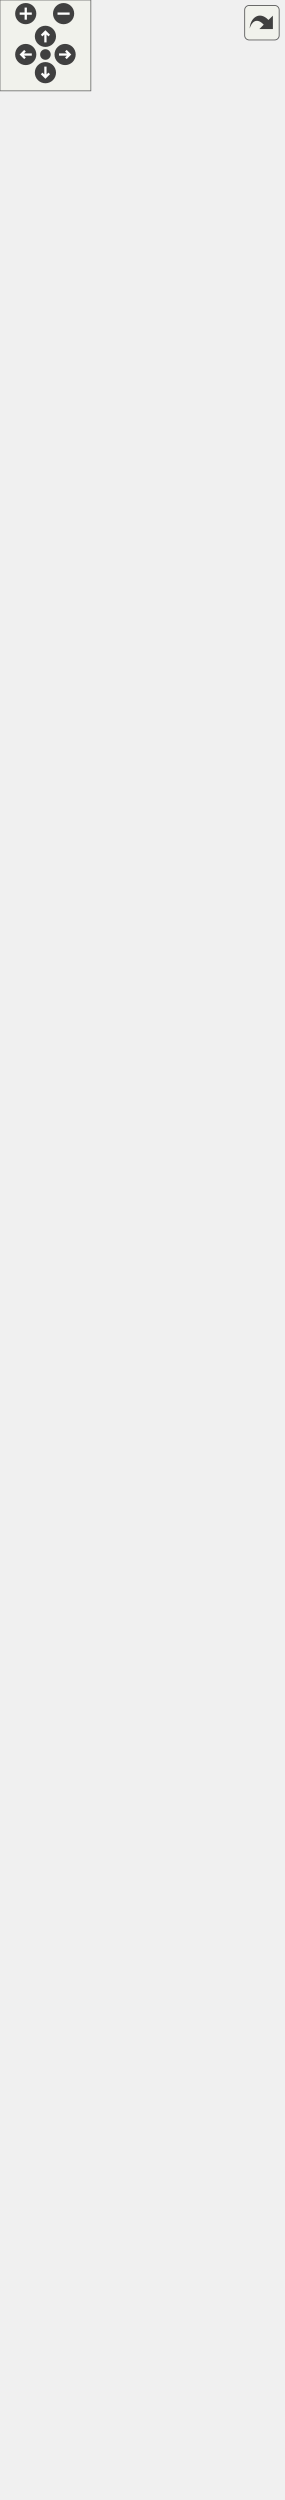
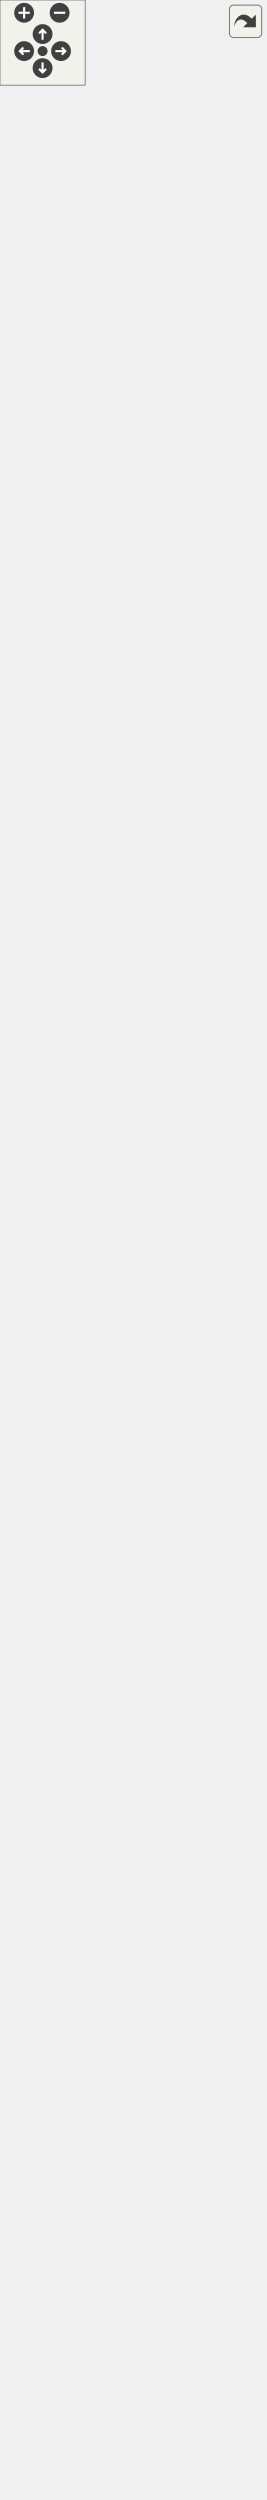
<svg xmlns="http://www.w3.org/2000/svg" xmlns:xlink="http://www.w3.org/1999/xlink" id="main" version="1.1" xml:space="preserve">
  <style type="text/css">
.edge:hover path { stroke: red; }
.edge:hover polygon { stroke: red; fill: red; }
</style>
  <defs>
    <circle id="rim" cx="0" cy="0" r="7" />
    <circle id="rim2" cx="0" cy="0" r="3.5" />
    <g id="zoomPlus">
      <use xlink:href="#rim" fill="#404040">
        <set attributeName="fill" to="#808080" begin="zoomplus.mouseover" end="zoomplus.mouseout" />
      </use>
      <path d="M-4,0h8M0,-4v8" fill="none" stroke="white" stroke-width="1.5" pointer-events="none" />
    </g>
    <g id="zoomMin">
      <use xlink:href="#rim" fill="#404040">
        <set attributeName="fill" to="#808080" begin="zoomminus.mouseover" end="zoomminus.mouseout" />
      </use>
      <path d="M-4,0h8" fill="none" stroke="white" stroke-width="1.5" pointer-events="none" />
    </g>
    <g id="dirArrow">
      <path fill="none" stroke="white" stroke-width="1.5" d="M0,-3.0v7 M-2.5,-0.5L0,-3.0L2.5,-0.5" />
    </g>
    <g id="resetDef">
      <use xlink:href="#rim2" fill="#404040">
        <set attributeName="fill" to="#808080" begin="reset.mouseover" end="reset.mouseout" />
      </use>
    </g>
  </defs>
  <svg id="graph" class="graph">
    <g id="viewport">
      <g id="node1" class="node">
        <g id="a_node1">
          <a xlink:title="Instances of this class are clickable user interface items.">
            <polygon fill="#bfbfbf" stroke="black" points="26,-0.5 26,-178.5 161,-178.5 161,-0.5 26,-0.5" />
            <text text-anchor="middle" x="93.5" y="-166.5" font-family="Helvetica,sans-Serif" font-size="10.00">spic::Button</text>
            <polyline fill="none" stroke="black" points="26,-159.5 161,-159.5 " />
            <text text-anchor="middle" x="93.5" y="-147.5" font-family="Helvetica,sans-Serif" font-size="10.00"> </text>
            <polyline fill="none" stroke="black" points="26,-140.5 161,-140.5 " />
            <text text-anchor="start" x="34" y="-128.5" font-family="Helvetica,sans-Serif" font-size="10.00">+ Button(const std::</text>
            <text text-anchor="start" x="34" y="-117.5" font-family="Helvetica,sans-Serif" font-size="10.00">string &amp;name, const</text>
            <text text-anchor="start" x="34" y="-106.5" font-family="Helvetica,sans-Serif" font-size="10.00"> Sprite &amp;sprite, const</text>
            <text text-anchor="start" x="34" y="-95.5" font-family="Helvetica,sans-Serif" font-size="10.00"> std::string imgPath, double</text>
            <text text-anchor="start" x="34" y="-84.5" font-family="Helvetica,sans-Serif" font-size="10.00"> width, double height, bool</text>
            <text text-anchor="start" x="34" y="-73.5" font-family="Helvetica,sans-Serif" font-size="10.00"> disabled=false)</text>
            <text text-anchor="start" x="34" y="-62.5" font-family="Helvetica,sans-Serif" font-size="10.00">+ void Render() override</text>
            <text text-anchor="start" x="34" y="-51.5" font-family="Helvetica,sans-Serif" font-size="10.00">+ void Click()</text>
            <text text-anchor="start" x="34" y="-40.5" font-family="Helvetica,sans-Serif" font-size="10.00">+ void OnClick(std::function</text>
            <text text-anchor="start" x="34" y="-29.5" font-family="Helvetica,sans-Serif" font-size="10.00">&lt; void()&gt; callback)</text>
            <text text-anchor="start" x="34" y="-18.5" font-family="Helvetica,sans-Serif" font-size="10.00">+ auto GetSprite() -&gt;</text>
            <text text-anchor="start" x="34" y="-7.5" font-family="Helvetica,sans-Serif" font-size="10.00"> Sprite</text>
          </a>
        </g>
      </g>
      <g id="node2" class="node">
        <g id="a_node2">
          <a xlink:href="classspic_1_1UIObject.html" target="_top" xlink:title="Base class for a user interface object like Button or Text. @spicapi.">
            <polygon fill="none" stroke="black" points="32.5,-216.5 32.5,-361.5 154.5,-361.5 154.5,-216.5 32.5,-216.5" />
            <text text-anchor="middle" x="93.5" y="-349.5" font-family="Helvetica,sans-Serif" font-size="10.00">spic::UIObject</text>
            <polyline fill="none" stroke="black" points="32.5,-342.5 154.5,-342.5 " />
            <text text-anchor="start" x="40.5" y="-330.5" font-family="Helvetica,sans-Serif" font-size="10.00"># double _width</text>
            <text text-anchor="start" x="40.5" y="-319.5" font-family="Helvetica,sans-Serif" font-size="10.00"># double _height</text>
            <polyline fill="none" stroke="black" points="32.5,-312.5 154.5,-312.5 " />
            <text text-anchor="start" x="40.5" y="-300.5" font-family="Helvetica,sans-Serif" font-size="10.00">+ UIObject(const std</text>
            <text text-anchor="start" x="40.5" y="-289.5" font-family="Helvetica,sans-Serif" font-size="10.00">::string &amp;name, double</text>
            <text text-anchor="start" x="40.5" y="-278.5" font-family="Helvetica,sans-Serif" font-size="10.00"> width, double height)</text>
            <text text-anchor="start" x="40.5" y="-267.5" font-family="Helvetica,sans-Serif" font-size="10.00">+ virtual void Render()=0</text>
            <text text-anchor="start" x="40.5" y="-256.5" font-family="Helvetica,sans-Serif" font-size="10.00">+ auto GetWidth() -&gt;</text>
            <text text-anchor="start" x="40.5" y="-245.5" font-family="Helvetica,sans-Serif" font-size="10.00"> double</text>
            <text text-anchor="start" x="40.5" y="-234.5" font-family="Helvetica,sans-Serif" font-size="10.00">+ auto GetHeight() -&gt;</text>
            <text text-anchor="start" x="40.5" y="-223.5" font-family="Helvetica,sans-Serif" font-size="10.00"> double</text>
          </a>
        </g>
      </g>
      <g id="edge1" class="edge">
        <path fill="none" stroke="midnightblue" d="M93.5,-206.25C93.5,-197.15 93.5,-187.85 93.5,-178.68" />
        <polygon fill="none" stroke="midnightblue" points="90,-206.42 93.5,-216.42 97,-206.42 90,-206.42" />
      </g>
      <g id="node3" class="node">
        <g id="a_node3">
          <a xlink:href="classspic_1_1GameObject.html" target="_top" xlink:title="Any object which should be represented on screen.">
-             <polygon fill="none" stroke="black" points="0,-399.5 0,-1336.5 187,-1336.5 187,-399.5 0,-399.5" />
-             <text text-anchor="middle" x="93.5" y="-1324.5" font-family="Helvetica,sans-Serif" font-size="10.00">spic::GameObject</text>
-             <polyline fill="none" stroke="black" points="0,-1317.5 187,-1317.5 " />
-             <text text-anchor="start" x="8" y="-1305.5" font-family="Helvetica,sans-Serif" font-size="10.00"># std::string _name</text>
-             <text text-anchor="start" x="8" y="-1294.5" font-family="Helvetica,sans-Serif" font-size="10.00"># std::string _tag</text>
-             <text text-anchor="start" x="8" y="-1283.5" font-family="Helvetica,sans-Serif" font-size="10.00"># bool _active</text>
-             <text text-anchor="start" x="8" y="-1272.5" font-family="Helvetica,sans-Serif" font-size="10.00"># int _layer</text>
-             <text text-anchor="start" x="8" y="-1261.5" font-family="Helvetica,sans-Serif" font-size="10.00"># std::map&lt; std::string,</text>
-             <text text-anchor="start" x="8" y="-1250.5" font-family="Helvetica,sans-Serif" font-size="10.00"> std::vector&lt; std::shared</text>
-             <text text-anchor="start" x="8" y="-1239.5" font-family="Helvetica,sans-Serif" font-size="10.00">_ptr&lt; Component &gt; &gt; &gt; _components</text>
-             <text text-anchor="start" x="8" y="-1228.5" font-family="Helvetica,sans-Serif" font-size="10.00"># std::weak_ptr&lt; GameObject</text>
-             <text text-anchor="start" x="8" y="-1217.5" font-family="Helvetica,sans-Serif" font-size="10.00"> &gt; _self</text>
-             <text text-anchor="start" x="8" y="-1206.5" font-family="Helvetica,sans-Serif" font-size="10.00"># int _ownerId</text>
-             <text text-anchor="start" x="8" y="-1195.5" font-family="Helvetica,sans-Serif" font-size="10.00"># static std::map&lt; std</text>
-             <text text-anchor="start" x="8" y="-1184.5" font-family="Helvetica,sans-Serif" font-size="10.00">::string, std::shared</text>
-             <text text-anchor="start" x="8" y="-1173.5" font-family="Helvetica,sans-Serif" font-size="10.00">_ptr&lt; GameObject &gt; &gt; </text>
-             <text text-anchor="start" x="8" y="-1162.5" font-family="Helvetica,sans-Serif" font-size="10.00">_instances</text>
-             <polyline fill="none" stroke="black" points="0,-1155.5 187,-1155.5 " />
-             <text text-anchor="start" x="8" y="-1143.5" font-family="Helvetica,sans-Serif" font-size="10.00">+ void serialize(archive</text>
-             <text text-anchor="start" x="8" y="-1132.5" font-family="Helvetica,sans-Serif" font-size="10.00"> &amp;ar, const unsigned)</text>
-             <text text-anchor="start" x="8" y="-1121.5" font-family="Helvetica,sans-Serif" font-size="10.00">+ void ResetSelf()</text>
-             <text text-anchor="start" x="8" y="-1110.5" font-family="Helvetica,sans-Serif" font-size="10.00">+ void FixComponents()</text>
-             <text text-anchor="start" x="8" y="-1099.5" font-family="Helvetica,sans-Serif" font-size="10.00">+ void FixGameObjectAfterDeserialize()</text>
-             <text text-anchor="start" x="8" y="-1088.5" font-family="Helvetica,sans-Serif" font-size="10.00">+ GameObject(const std</text>
-             <text text-anchor="start" x="8" y="-1077.5" font-family="Helvetica,sans-Serif" font-size="10.00">::string &amp;name="Null")</text>
-             <text text-anchor="start" x="8" y="-1066.5" font-family="Helvetica,sans-Serif" font-size="10.00">+ GameObject(const std</text>
-             <text text-anchor="start" x="8" y="-1055.5" font-family="Helvetica,sans-Serif" font-size="10.00">::string &amp;name, const</text>
-             <text text-anchor="start" x="8" y="-1044.5" font-family="Helvetica,sans-Serif" font-size="10.00"> std::string &amp;tag)</text>
-             <text text-anchor="start" x="8" y="-1033.5" font-family="Helvetica,sans-Serif" font-size="10.00">+ GameObject &amp; operator</text>
-             <text text-anchor="start" x="8" y="-1022.5" font-family="Helvetica,sans-Serif" font-size="10.00">=(const GameObject &amp;other)</text>
+             <polygon fill="none" stroke="black" points="0,-399.5 0,-1446.5 187,-1446.5 187,-399.5 0,-399.5" />
+             <text text-anchor="middle" x="93.5" y="-1434.5" font-family="Helvetica,sans-Serif" font-size="10.00">spic::GameObject</text>
+             <polyline fill="none" stroke="black" points="0,-1427.5 187,-1427.5 " />
+             <text text-anchor="start" x="8" y="-1415.5" font-family="Helvetica,sans-Serif" font-size="10.00"># std::string _name</text>
+             <text text-anchor="start" x="8" y="-1404.5" font-family="Helvetica,sans-Serif" font-size="10.00"># std::string _tag</text>
+             <text text-anchor="start" x="8" y="-1393.5" font-family="Helvetica,sans-Serif" font-size="10.00"># bool _active</text>
+             <text text-anchor="start" x="8" y="-1382.5" font-family="Helvetica,sans-Serif" font-size="10.00"># int _layer</text>
+             <text text-anchor="start" x="8" y="-1371.5" font-family="Helvetica,sans-Serif" font-size="10.00"># std::map&lt; std::string,</text>
+             <text text-anchor="start" x="8" y="-1360.5" font-family="Helvetica,sans-Serif" font-size="10.00"> std::vector&lt; std::shared</text>
+             <text text-anchor="start" x="8" y="-1349.5" font-family="Helvetica,sans-Serif" font-size="10.00">_ptr&lt; Component &gt; &gt; &gt; _components</text>
+             <text text-anchor="start" x="8" y="-1338.5" font-family="Helvetica,sans-Serif" font-size="10.00"># std::weak_ptr&lt; GameObject</text>
+             <text text-anchor="start" x="8" y="-1327.5" font-family="Helvetica,sans-Serif" font-size="10.00"> &gt; _self</text>
+             <text text-anchor="start" x="8" y="-1316.5" font-family="Helvetica,sans-Serif" font-size="10.00"># int _ownerId</text>
+             <text text-anchor="start" x="8" y="-1305.5" font-family="Helvetica,sans-Serif" font-size="10.00"># static std::map&lt; std</text>
+             <text text-anchor="start" x="8" y="-1294.5" font-family="Helvetica,sans-Serif" font-size="10.00">::string, std::shared</text>
+             <text text-anchor="start" x="8" y="-1283.5" font-family="Helvetica,sans-Serif" font-size="10.00">_ptr&lt; GameObject &gt; &gt; </text>
+             <text text-anchor="start" x="8" y="-1272.5" font-family="Helvetica,sans-Serif" font-size="10.00">_instances</text>
+             <polyline fill="none" stroke="black" points="0,-1265.5 187,-1265.5 " />
+             <text text-anchor="start" x="8" y="-1253.5" font-family="Helvetica,sans-Serif" font-size="10.00">+ void serialize(archive</text>
+             <text text-anchor="start" x="8" y="-1242.5" font-family="Helvetica,sans-Serif" font-size="10.00"> &amp;ar, const unsigned)</text>
+             <text text-anchor="start" x="8" y="-1231.5" font-family="Helvetica,sans-Serif" font-size="10.00">+ void ResetSelf()</text>
+             <text text-anchor="start" x="8" y="-1220.5" font-family="Helvetica,sans-Serif" font-size="10.00">+ void FixComponents()</text>
+             <text text-anchor="start" x="8" y="-1209.5" font-family="Helvetica,sans-Serif" font-size="10.00">+ void FixGameObjectAfterDeserialize()</text>
+             <text text-anchor="start" x="8" y="-1198.5" font-family="Helvetica,sans-Serif" font-size="10.00">+ GameObject(const std</text>
+             <text text-anchor="start" x="8" y="-1187.5" font-family="Helvetica,sans-Serif" font-size="10.00">::string &amp;name="Null")</text>
+             <text text-anchor="start" x="8" y="-1176.5" font-family="Helvetica,sans-Serif" font-size="10.00">+ GameObject(const std</text>
+             <text text-anchor="start" x="8" y="-1165.5" font-family="Helvetica,sans-Serif" font-size="10.00">::string &amp;name, const</text>
+             <text text-anchor="start" x="8" y="-1154.5" font-family="Helvetica,sans-Serif" font-size="10.00"> std::string &amp;tag)</text>
+             <text text-anchor="start" x="8" y="-1143.5" font-family="Helvetica,sans-Serif" font-size="10.00">+ GameObject(const GameObject</text>
+             <text text-anchor="start" x="8" y="-1132.5" font-family="Helvetica,sans-Serif" font-size="10.00"> &amp;other)=default</text>
+             <text text-anchor="start" x="8" y="-1121.5" font-family="Helvetica,sans-Serif" font-size="10.00">+ auto operator=(const</text>
+             <text text-anchor="start" x="8" y="-1110.5" font-family="Helvetica,sans-Serif" font-size="10.00"> GameObject &amp;other) </text>
+             <text text-anchor="start" x="8" y="-1099.5" font-family="Helvetica,sans-Serif" font-size="10.00">-&gt; GameObject &amp;</text>
+             <text text-anchor="start" x="8" y="-1088.5" font-family="Helvetica,sans-Serif" font-size="10.00">+ GameObject(GameObject</text>
+             <text text-anchor="start" x="8" y="-1077.5" font-family="Helvetica,sans-Serif" font-size="10.00"> &amp;&amp;other)=default</text>
+             <text text-anchor="start" x="8" y="-1066.5" font-family="Helvetica,sans-Serif" font-size="10.00">+ auto operator=(GameObject</text>
+             <text text-anchor="start" x="8" y="-1055.5" font-family="Helvetica,sans-Serif" font-size="10.00"> &amp;&amp;other) -&gt; GameObject</text>
+             <text text-anchor="start" x="8" y="-1044.5" font-family="Helvetica,sans-Serif" font-size="10.00"> &amp;=default</text>
+             <text text-anchor="start" x="8" y="-1033.5" font-family="Helvetica,sans-Serif" font-size="10.00">+ virtual ~GameObject</text>
+             <text text-anchor="start" x="8" y="-1022.5" font-family="Helvetica,sans-Serif" font-size="10.00">()=default</text>
            <text text-anchor="start" x="8" y="-1011.5" font-family="Helvetica,sans-Serif" font-size="10.00">+ operator bool()</text>
            <text text-anchor="start" x="8" y="-1000.5" font-family="Helvetica,sans-Serif" font-size="10.00">+ auto operator!=(const</text>
            <text text-anchor="start" x="8" y="-989.5" font-family="Helvetica,sans-Serif" font-size="10.00"> GameObject &amp;other) </text>
            <text text-anchor="start" x="8" y="-978.5" font-family="Helvetica,sans-Serif" font-size="10.00">-&gt; bool</text>
            <text text-anchor="start" x="8" y="-967.5" font-family="Helvetica,sans-Serif" font-size="10.00">+ auto operator==(const</text>
            <text text-anchor="start" x="8" y="-956.5" font-family="Helvetica,sans-Serif" font-size="10.00"> GameObject &amp;other) </text>
            <text text-anchor="start" x="8" y="-945.5" font-family="Helvetica,sans-Serif" font-size="10.00">-&gt; bool</text>
            <text text-anchor="start" x="8" y="-934.5" font-family="Helvetica,sans-Serif" font-size="10.00">+ auto GetName() const</text>
            <text text-anchor="start" x="8" y="-923.5" font-family="Helvetica,sans-Serif" font-size="10.00"> -&gt; std::string</text>
            <text text-anchor="start" x="8" y="-912.5" font-family="Helvetica,sans-Serif" font-size="10.00">+ auto GetTag() const</text>
            <text text-anchor="start" x="8" y="-901.5" font-family="Helvetica,sans-Serif" font-size="10.00"> -&gt; std::string</text>
            <text text-anchor="start" x="8" y="-890.5" font-family="Helvetica,sans-Serif" font-size="10.00">+ void AddComponent(std</text>
            <text text-anchor="start" x="8" y="-879.5" font-family="Helvetica,sans-Serif" font-size="10.00">::shared_ptr&lt; Component</text>
            <text text-anchor="start" x="8" y="-868.5" font-family="Helvetica,sans-Serif" font-size="10.00"> &gt; component)</text>
            <text text-anchor="start" x="8" y="-857.5" font-family="Helvetica,sans-Serif" font-size="10.00">+ auto GetComponent()</text>
            <text text-anchor="start" x="8" y="-846.5" font-family="Helvetica,sans-Serif" font-size="10.00"> const -&gt; std::shared</text>
            <text text-anchor="start" x="8" y="-835.5" font-family="Helvetica,sans-Serif" font-size="10.00">_ptr&lt; Component &gt;</text>
            <text text-anchor="start" x="8" y="-824.5" font-family="Helvetica,sans-Serif" font-size="10.00">+ auto GetComponents</text>
            <text text-anchor="start" x="8" y="-813.5" font-family="Helvetica,sans-Serif" font-size="10.00">() const -&gt; std::vector</text>
            <text text-anchor="start" x="8" y="-802.5" font-family="Helvetica,sans-Serif" font-size="10.00">&lt; std::shared_ptr&lt; Component &gt;&gt;</text>
            <text text-anchor="start" x="8" y="-791.5" font-family="Helvetica,sans-Serif" font-size="10.00">+ void Active(bool flag)</text>
            <text text-anchor="start" x="8" y="-780.5" font-family="Helvetica,sans-Serif" font-size="10.00">+ auto Active() const</text>
            <text text-anchor="start" x="8" y="-769.5" font-family="Helvetica,sans-Serif" font-size="10.00"> -&gt; bool</text>
            <text text-anchor="start" x="8" y="-758.5" font-family="Helvetica,sans-Serif" font-size="10.00">+ auto IsActiveInWorld</text>
            <text text-anchor="start" x="8" y="-747.5" font-family="Helvetica,sans-Serif" font-size="10.00">() const -&gt; bool</text>
            <text text-anchor="start" x="8" y="-736.5" font-family="Helvetica,sans-Serif" font-size="10.00">+ auto GetTransform()</text>
            <text text-anchor="start" x="8" y="-725.5" font-family="Helvetica,sans-Serif" font-size="10.00"> -&gt; Transform</text>
            <text text-anchor="start" x="8" y="-714.5" font-family="Helvetica,sans-Serif" font-size="10.00">+ void SetTransform(const</text>
            <text text-anchor="start" x="8" y="-703.5" font-family="Helvetica,sans-Serif" font-size="10.00"> Transform &amp;transform)</text>
            <text text-anchor="start" x="8" y="-692.5" font-family="Helvetica,sans-Serif" font-size="10.00">+ void SetOwnerId(int uid)</text>
            <text text-anchor="start" x="8" y="-681.5" font-family="Helvetica,sans-Serif" font-size="10.00">+ auto GetOwnerId() </text>
            <text text-anchor="start" x="8" y="-670.5" font-family="Helvetica,sans-Serif" font-size="10.00">-&gt; int</text>
            <text text-anchor="start" x="8" y="-659.5" font-family="Helvetica,sans-Serif" font-size="10.00">+ static auto Find(const</text>
            <text text-anchor="start" x="8" y="-648.5" font-family="Helvetica,sans-Serif" font-size="10.00"> std::string &amp;name, bool</text>
            <text text-anchor="start" x="8" y="-637.5" font-family="Helvetica,sans-Serif" font-size="10.00"> includeInactive=false)</text>
            <text text-anchor="start" x="8" y="-626.5" font-family="Helvetica,sans-Serif" font-size="10.00"> -&gt; std::shared_ptr&lt; GameObject &gt;</text>
            <text text-anchor="start" x="8" y="-615.5" font-family="Helvetica,sans-Serif" font-size="10.00">+ static auto FindGameObjects</text>
            <text text-anchor="start" x="8" y="-604.5" font-family="Helvetica,sans-Serif" font-size="10.00">WithTag(const std::string</text>
            <text text-anchor="start" x="8" y="-593.5" font-family="Helvetica,sans-Serif" font-size="10.00"> &amp;tag) -&gt; std::vector&lt; std</text>
            <text text-anchor="start" x="8" y="-582.5" font-family="Helvetica,sans-Serif" font-size="10.00">::shared_ptr&lt; GameObject &gt;&gt;</text>
            <text text-anchor="start" x="8" y="-571.5" font-family="Helvetica,sans-Serif" font-size="10.00">+ static auto FindWithTag</text>
            <text text-anchor="start" x="8" y="-560.5" font-family="Helvetica,sans-Serif" font-size="10.00">(const std::string &amp;tag)</text>
            <text text-anchor="start" x="8" y="-549.5" font-family="Helvetica,sans-Serif" font-size="10.00"> -&gt; std::shared_ptr&lt; GameObject &gt;</text>
            <text text-anchor="start" x="8" y="-538.5" font-family="Helvetica,sans-Serif" font-size="10.00">+ static auto FindObjectOf</text>
            <text text-anchor="start" x="8" y="-527.5" font-family="Helvetica,sans-Serif" font-size="10.00">Type(bool includeInactive</text>
            <text text-anchor="start" x="8" y="-516.5" font-family="Helvetica,sans-Serif" font-size="10.00">=false) -&gt; std::shared_ptr</text>
            <text text-anchor="start" x="8" y="-505.5" font-family="Helvetica,sans-Serif" font-size="10.00">&lt; GameObject &gt;</text>
            <text text-anchor="start" x="8" y="-494.5" font-family="Helvetica,sans-Serif" font-size="10.00">+ static auto FindObjectsOf</text>
            <text text-anchor="start" x="8" y="-483.5" font-family="Helvetica,sans-Serif" font-size="10.00">Type(bool includeInactive</text>
            <text text-anchor="start" x="8" y="-472.5" font-family="Helvetica,sans-Serif" font-size="10.00">=false) -&gt; std::vector&lt; std</text>
            <text text-anchor="start" x="8" y="-461.5" font-family="Helvetica,sans-Serif" font-size="10.00">::shared_ptr&lt; GameObject &gt;&gt;</text>
            <text text-anchor="start" x="8" y="-450.5" font-family="Helvetica,sans-Serif" font-size="10.00">+ static void Destroy</text>
            <text text-anchor="start" x="8" y="-439.5" font-family="Helvetica,sans-Serif" font-size="10.00">(std::shared_ptr&lt; GameObject</text>
            <text text-anchor="start" x="8" y="-428.5" font-family="Helvetica,sans-Serif" font-size="10.00"> &gt; obj)</text>
            <text text-anchor="start" x="8" y="-417.5" font-family="Helvetica,sans-Serif" font-size="10.00">+ static void Destroy</text>
            <text text-anchor="start" x="8" y="-406.5" font-family="Helvetica,sans-Serif" font-size="10.00">(Component *obj)</text>
          </a>
        </g>
      </g>
      <g id="edge2" class="edge">
-         <path fill="none" stroke="midnightblue" d="M93.5,-388.96C93.5,-379.29 93.5,-370.14 93.5,-361.59" />
-         <polygon fill="none" stroke="midnightblue" points="90,-389.21 93.5,-399.21 97,-389.21 90,-389.21" />
+         <path fill="none" stroke="midnightblue" d="M93.5,-389.12C93.5,-379.47 93.5,-370.34 93.5,-361.82" />
+         <polygon fill="none" stroke="midnightblue" points="90,-389.36 93.5,-399.36 97,-389.36 90,-389.36" />
      </g>
      <g id="node4" class="node">
        <g id="a_node4">
          <a xlink:href="structspic_1_1Transform.html" target="_top" xlink:title="Instances of this class represent specific 2D transformations. @spicapi.">
-             <polygon fill="none" stroke="black" points="36,-1384.5 36,-1463.5 151,-1463.5 151,-1384.5 36,-1384.5" />
-             <text text-anchor="middle" x="93.5" y="-1451.5" font-family="Helvetica,sans-Serif" font-size="10.00">spic::Transform</text>
-             <polyline fill="none" stroke="black" points="36,-1444.5 151,-1444.5 " />
-             <text text-anchor="start" x="44" y="-1432.5" font-family="Helvetica,sans-Serif" font-size="10.00">+ double rotation</text>
-             <text text-anchor="start" x="44" y="-1421.5" font-family="Helvetica,sans-Serif" font-size="10.00">+ double scale</text>
-             <polyline fill="none" stroke="black" points="36,-1414.5 151,-1414.5 " />
-             <text text-anchor="start" x="44" y="-1402.5" font-family="Helvetica,sans-Serif" font-size="10.00">+ void serialize(archive</text>
-             <text text-anchor="start" x="44" y="-1391.5" font-family="Helvetica,sans-Serif" font-size="10.00"> &amp;ar, const unsigned)</text>
+             <polygon fill="none" stroke="black" points="36,-1494.5 36,-1573.5 151,-1573.5 151,-1494.5 36,-1494.5" />
+             <text text-anchor="middle" x="93.5" y="-1561.5" font-family="Helvetica,sans-Serif" font-size="10.00">spic::Transform</text>
+             <polyline fill="none" stroke="black" points="36,-1554.5 151,-1554.5 " />
+             <text text-anchor="start" x="44" y="-1542.5" font-family="Helvetica,sans-Serif" font-size="10.00">+ double rotation</text>
+             <text text-anchor="start" x="44" y="-1531.5" font-family="Helvetica,sans-Serif" font-size="10.00">+ double scale</text>
+             <polyline fill="none" stroke="black" points="36,-1524.5 151,-1524.5 " />
+             <text text-anchor="start" x="44" y="-1512.5" font-family="Helvetica,sans-Serif" font-size="10.00">+ void serialize(archive</text>
+             <text text-anchor="start" x="44" y="-1501.5" font-family="Helvetica,sans-Serif" font-size="10.00"> &amp;ar, const unsigned)</text>
          </a>
        </g>
      </g>
      <g id="edge3" class="edge">
-         <path fill="none" stroke="#404040" d="M93.5,-1384.48C93.5,-1374.24 93.5,-1362.23 93.5,-1348.82" />
-         <polygon fill="none" stroke="#404040" points="93.5,-1348.68 89.5,-1342.68 93.5,-1336.68 97.5,-1342.68 93.5,-1348.68" />
-         <text text-anchor="middle" x="121" y="-1358" font-family="Helvetica,sans-Serif" font-size="10.00"> #_transform</text>
+         <path fill="none" stroke="#404040" d="M93.5,-1494.44C93.5,-1484.23 93.5,-1472.26 93.5,-1458.85" />
+         <polygon fill="none" stroke="#404040" points="93.5,-1458.71 89.5,-1452.71 93.5,-1446.71 97.5,-1452.71 93.5,-1458.71" />
+         <text text-anchor="middle" x="121" y="-1468" font-family="Helvetica,sans-Serif" font-size="10.00"> #_transform</text>
      </g>
      <g id="node5" class="node">
        <g id="a_node5">
          <a xlink:href="structspic_1_1Point.html" target="_top" xlink:title="Struct representing both a 2D point and a 2D vector. @spicapi.">
-             <polygon fill="none" stroke="black" points="36,-1511.5 36,-1590.5 151,-1590.5 151,-1511.5 36,-1511.5" />
-             <text text-anchor="middle" x="93.5" y="-1578.5" font-family="Helvetica,sans-Serif" font-size="10.00">spic::Point</text>
-             <polyline fill="none" stroke="black" points="36,-1571.5 151,-1571.5 " />
-             <text text-anchor="start" x="44" y="-1559.5" font-family="Helvetica,sans-Serif" font-size="10.00">+ double x</text>
-             <text text-anchor="start" x="44" y="-1548.5" font-family="Helvetica,sans-Serif" font-size="10.00">+ double y</text>
-             <polyline fill="none" stroke="black" points="36,-1541.5 151,-1541.5 " />
-             <text text-anchor="start" x="44" y="-1529.5" font-family="Helvetica,sans-Serif" font-size="10.00">+ void serialize(archive</text>
-             <text text-anchor="start" x="44" y="-1518.5" font-family="Helvetica,sans-Serif" font-size="10.00"> &amp;ar, const unsigned)</text>
+             <polygon fill="none" stroke="black" points="36,-1621.5 36,-1700.5 151,-1700.5 151,-1621.5 36,-1621.5" />
+             <text text-anchor="middle" x="93.5" y="-1688.5" font-family="Helvetica,sans-Serif" font-size="10.00">spic::Point</text>
+             <polyline fill="none" stroke="black" points="36,-1681.5 151,-1681.5 " />
+             <text text-anchor="start" x="44" y="-1669.5" font-family="Helvetica,sans-Serif" font-size="10.00">+ double x</text>
+             <text text-anchor="start" x="44" y="-1658.5" font-family="Helvetica,sans-Serif" font-size="10.00">+ double y</text>
+             <polyline fill="none" stroke="black" points="36,-1651.5 151,-1651.5 " />
+             <text text-anchor="start" x="44" y="-1639.5" font-family="Helvetica,sans-Serif" font-size="10.00">+ void serialize(archive</text>
+             <text text-anchor="start" x="44" y="-1628.5" font-family="Helvetica,sans-Serif" font-size="10.00"> &amp;ar, const unsigned)</text>
          </a>
        </g>
      </g>
      <g id="edge4" class="edge">
-         <path fill="none" stroke="#404040" d="M93.5,-1511.48C93.5,-1500.19 93.5,-1487.67 93.5,-1475.75" />
-         <polygon fill="none" stroke="#404040" points="93.5,-1475.61 89.5,-1469.61 93.5,-1463.61 97.5,-1469.61 93.5,-1475.61" />
-         <text text-anchor="middle" x="115" y="-1485" font-family="Helvetica,sans-Serif" font-size="10.00"> +position</text>
+         <path fill="none" stroke="#404040" d="M93.5,-1621.48C93.5,-1610.19 93.5,-1597.67 93.5,-1585.75" />
+         <polygon fill="none" stroke="#404040" points="93.5,-1585.61 89.5,-1579.61 93.5,-1573.61 97.5,-1579.61 93.5,-1585.61" />
+         <text text-anchor="middle" x="115" y="-1595" font-family="Helvetica,sans-Serif" font-size="10.00"> +position</text>
      </g>
    </g>
  </svg>
  <g id="navigator" transform="translate(0 0)" fill="#404254">
    <rect fill="#f2f5e9" fill-opacity="0.5" stroke="#606060" stroke-width=".5" x="0" y="0" width="60" height="60" />
    <use id="zoomplus" xlink:href="#zoomPlus" x="17" y="9" />
    <use id="zoomminus" xlink:href="#zoomMin" x="42" y="9" />
    <use id="reset" xlink:href="#resetDef" x="30" y="36" />
    <g id="arrowUp" xlink:href="#dirArrow" transform="translate(30 24)">
      <use xlink:href="#rim" fill="#404040">
        <set attributeName="fill" to="#808080" begin="arrowUp.mouseover" end="arrowUp.mouseout" />
      </use>
      <path fill="none" stroke="white" stroke-width="1.5" d="M0,-3.0v7 M-2.5,-0.5L0,-3.0L2.5,-0.5" />
    </g>
    <g id="arrowRight" xlink:href="#dirArrow" transform="rotate(90) translate(36 -43)">
      <use xlink:href="#rim" fill="#404040">
        <set attributeName="fill" to="#808080" begin="arrowRight.mouseover" end="arrowRight.mouseout" />
      </use>
      <path fill="none" stroke="white" stroke-width="1.5" d="M0,-3.0v7 M-2.5,-0.5L0,-3.0L2.5,-0.5" />
    </g>
    <g id="arrowDown" xlink:href="#dirArrow" transform="rotate(180) translate(-30 -48)">
      <use xlink:href="#rim" fill="#404040">
        <set attributeName="fill" to="#808080" begin="arrowDown.mouseover" end="arrowDown.mouseout" />
      </use>
      <path fill="none" stroke="white" stroke-width="1.5" d="M0,-3.0v7 M-2.5,-0.5L0,-3.0L2.5,-0.5" />
    </g>
    <g id="arrowLeft" xlink:href="#dirArrow" transform="rotate(270) translate(-36 17)">
      <use xlink:href="#rim" fill="#404040">
        <set attributeName="fill" to="#808080" begin="arrowLeft.mouseover" end="arrowLeft.mouseout" />
      </use>
      <path fill="none" stroke="white" stroke-width="1.5" d="M0,-3.0v7 M-2.5,-0.5L0,-3.0L2.5,-0.5" />
    </g>
  </g>
  <svg viewBox="0 0 15 15" width="100%" height="30px" preserveAspectRatio="xMaxYMin meet">
    <g id="arrow_out" transform="scale(0.3 0.3)">
      <a xlink:href="classspic_1_1Button__coll__graph_org.svg" target="_base">
        <rect id="button" ry="5" rx="5" y="6" x="6" height="38" width="38" fill="#f2f5e9" fill-opacity="0.5" stroke="#606060" stroke-width="1.0" />
        <path id="arrow" d="M 11.5,31.437 C 11.94,20.098 22.043,11.323 32.159,21.979 L 37.069,17.246 C 37.069,17.246 37.088,32 37.088,32 L 22.16,31.978 C 22.16,31.978 26.998,27.14 26.998,27.14 C 18.529,18.264 13.292,25.23 11.5,31.437 z" style="fill:#404040;" />
      </a>
    </g>
  </svg>
</svg>
